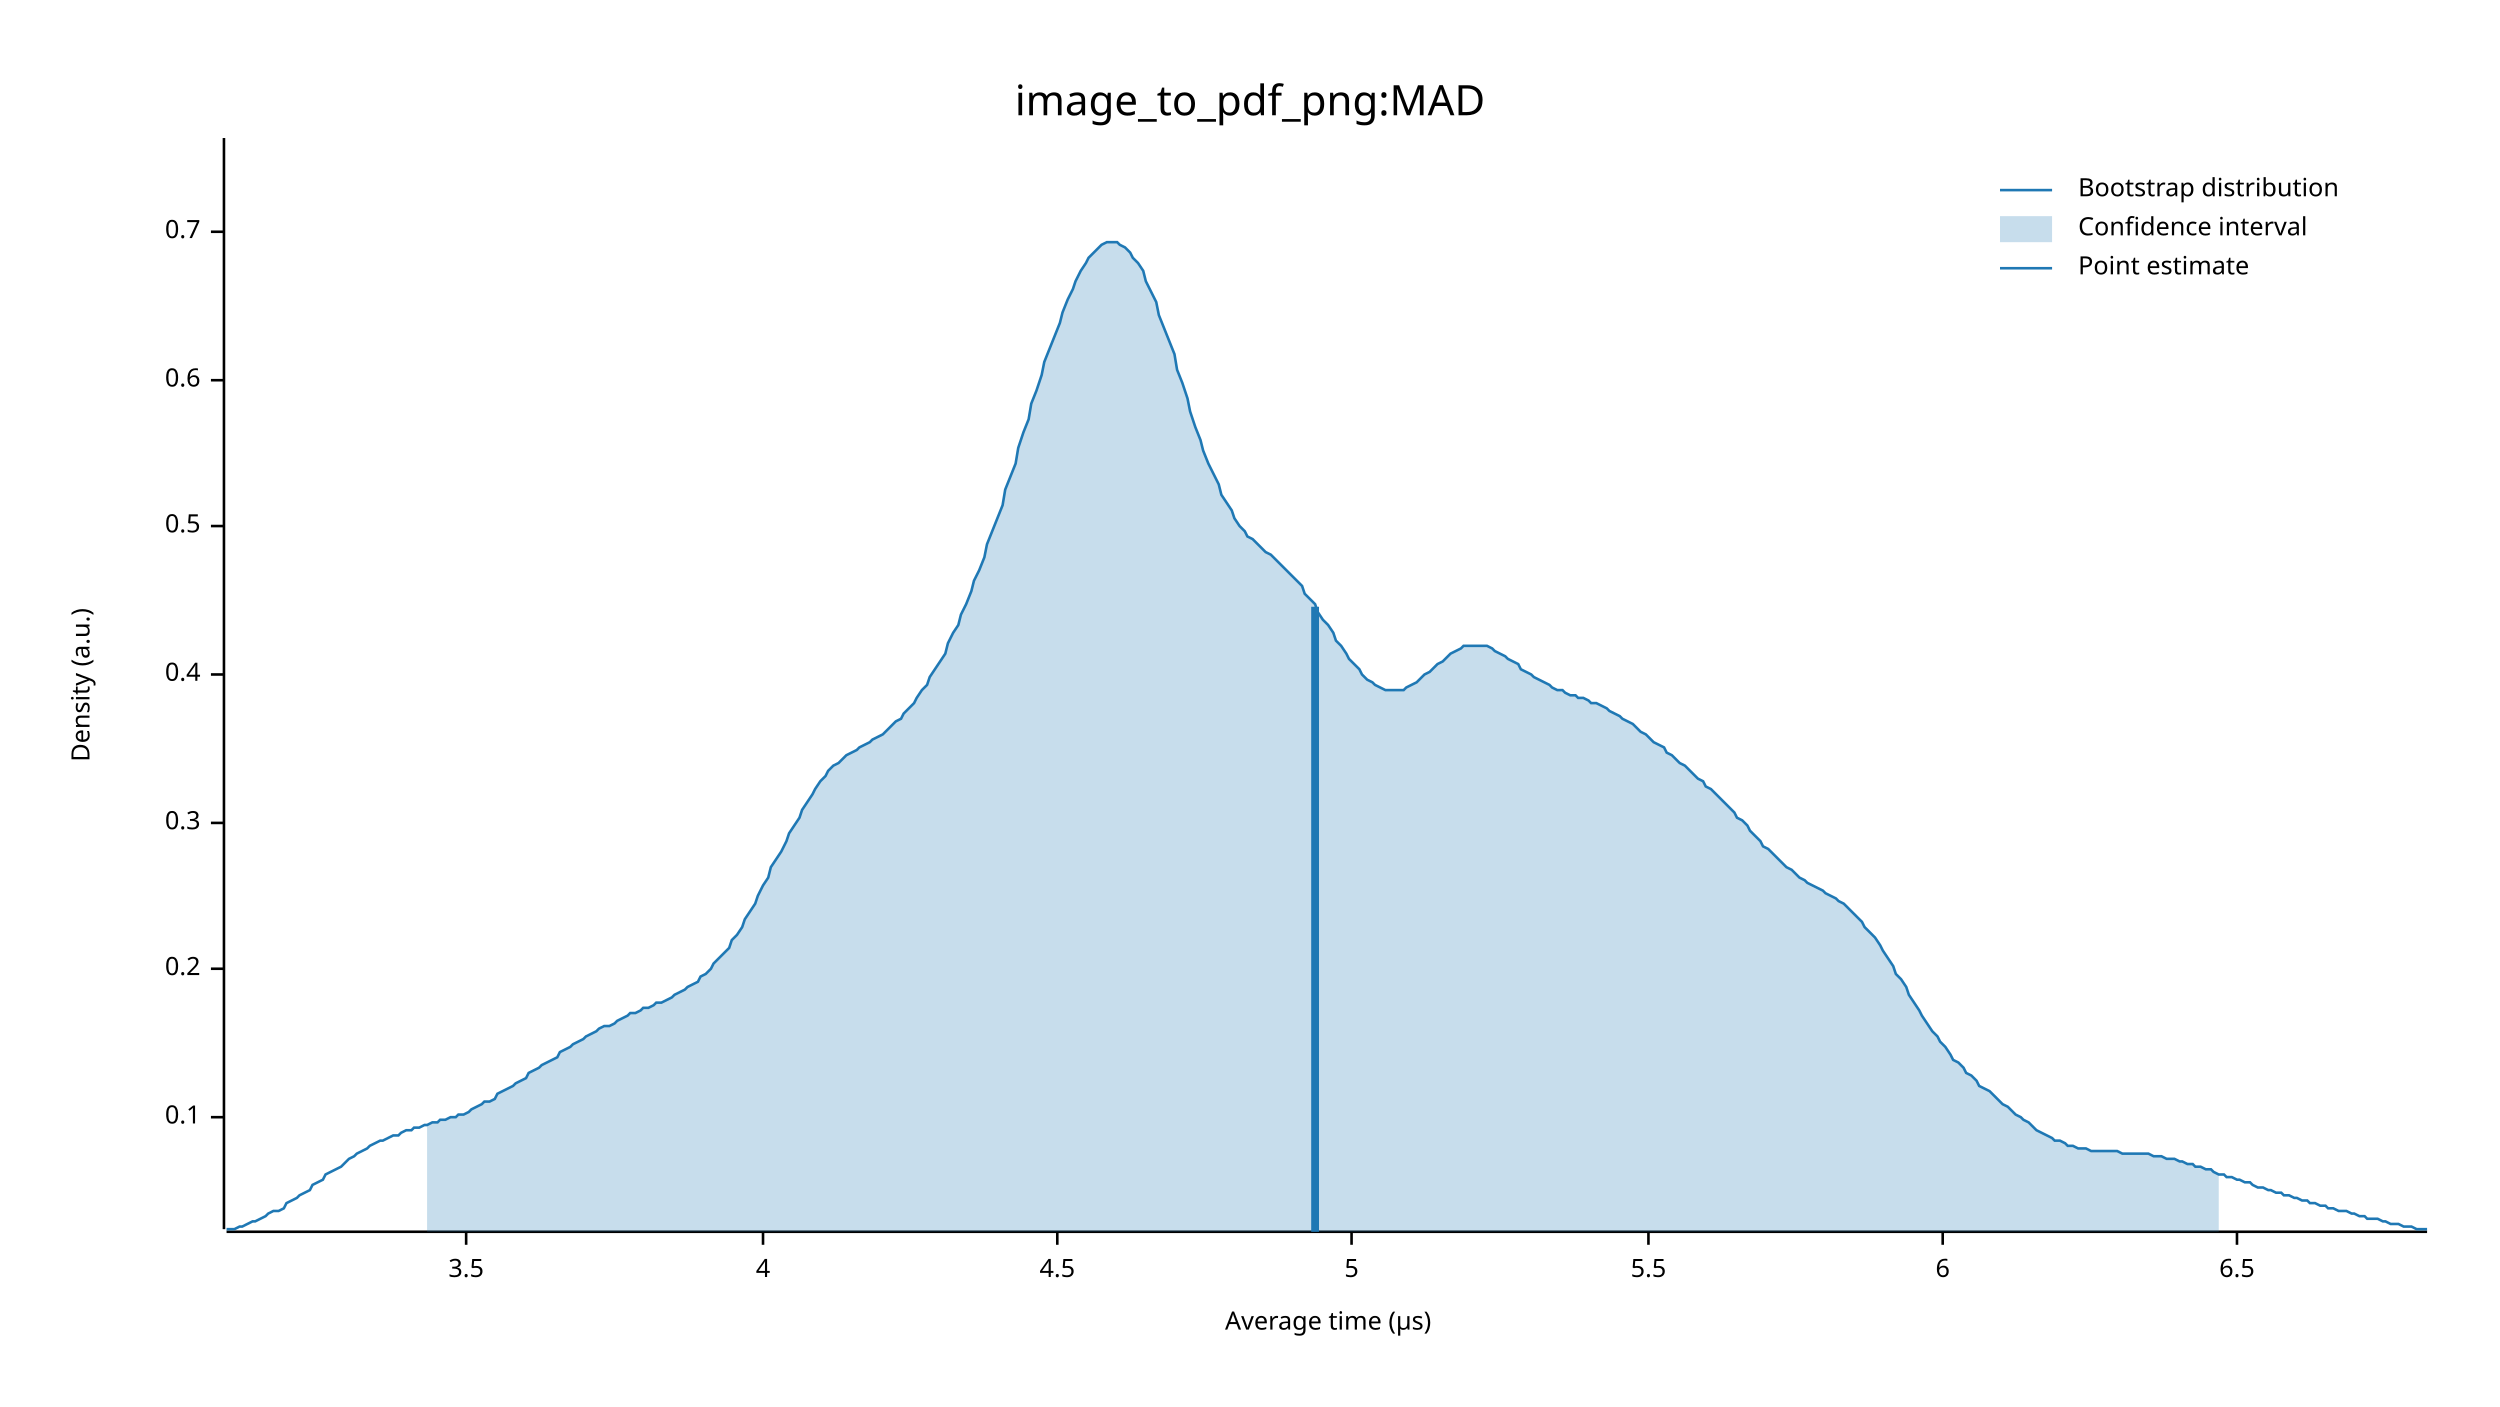
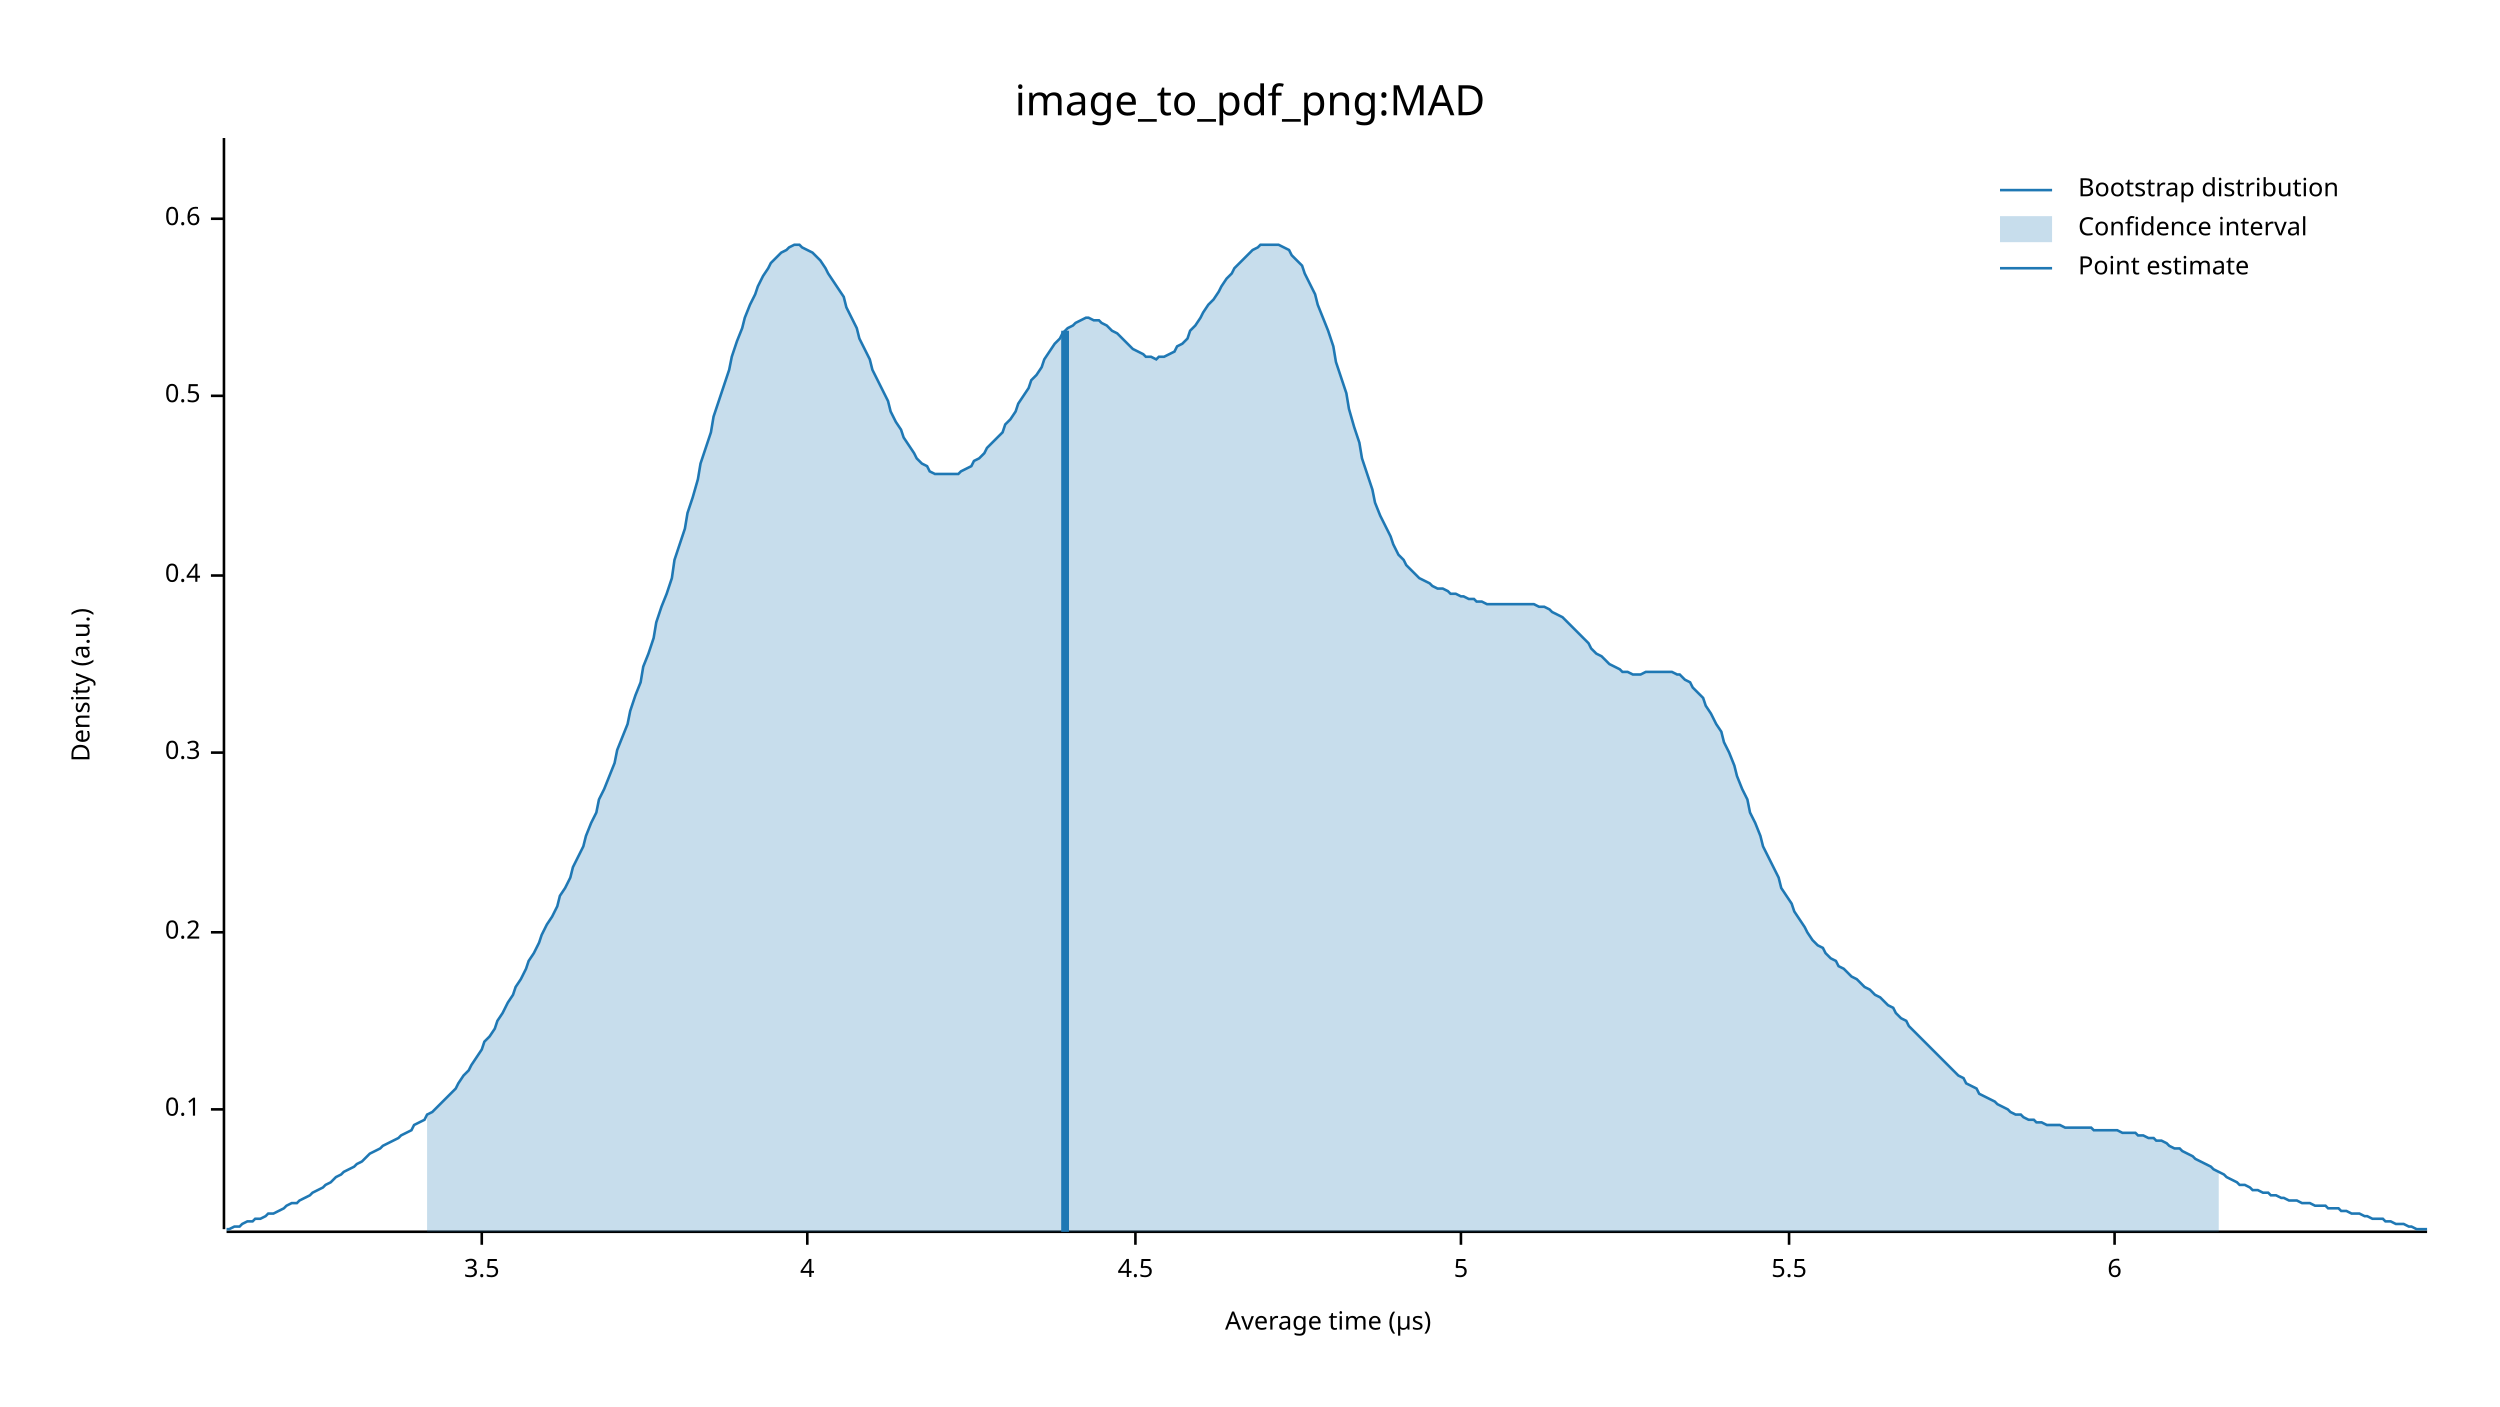
<svg xmlns="http://www.w3.org/2000/svg" width="960" height="540" viewBox="0 0 960 540">
  <text x="480" y="32" dy="0.76em" text-anchor="middle" font-family="sans-serif" font-size="16.129" opacity="1" fill="#000000">
image_to_pdf_png:MAD
</text>
  <text x="27" y="263" dy="0.76em" text-anchor="middle" font-family="sans-serif" font-size="9.677" opacity="1" fill="#000000" transform="rotate(270, 27, 263)">
Density (a.u.)
</text>
  <text x="510" y="513" dy="-0.5ex" text-anchor="middle" font-family="sans-serif" font-size="9.677" opacity="1" fill="#000000">
Average time (µs)
</text>
  <polyline fill="none" opacity="1" stroke="#000000" stroke-width="1" points="86,53 86,472 " />
-   <text x="77" y="429" dy="0.5ex" text-anchor="end" font-family="sans-serif" font-size="9.677" opacity="1" fill="#000000">
+   <text x="77" y="426" dy="0.5ex" text-anchor="end" font-family="sans-serif" font-size="9.677" opacity="1" fill="#000000">
0.1
</text>
-   <polyline fill="none" opacity="1" stroke="#000000" stroke-width="1" points="81,429 86,429 " />
-   <text x="77" y="372" dy="0.5ex" text-anchor="end" font-family="sans-serif" font-size="9.677" opacity="1" fill="#000000">
+   <polyline fill="none" opacity="1" stroke="#000000" stroke-width="1" points="81,426 86,426 " />
+   <text x="77" y="358" dy="0.5ex" text-anchor="end" font-family="sans-serif" font-size="9.677" opacity="1" fill="#000000">
0.2
</text>
-   <polyline fill="none" opacity="1" stroke="#000000" stroke-width="1" points="81,372 86,372 " />
-   <text x="77" y="316" dy="0.5ex" text-anchor="end" font-family="sans-serif" font-size="9.677" opacity="1" fill="#000000">
+   <polyline fill="none" opacity="1" stroke="#000000" stroke-width="1" points="81,358 86,358 " />
+   <text x="77" y="289" dy="0.5ex" text-anchor="end" font-family="sans-serif" font-size="9.677" opacity="1" fill="#000000">
0.3
</text>
-   <polyline fill="none" opacity="1" stroke="#000000" stroke-width="1" points="81,316 86,316 " />
-   <text x="77" y="259" dy="0.5ex" text-anchor="end" font-family="sans-serif" font-size="9.677" opacity="1" fill="#000000">
+   <polyline fill="none" opacity="1" stroke="#000000" stroke-width="1" points="81,289 86,289 " />
+   <text x="77" y="221" dy="0.5ex" text-anchor="end" font-family="sans-serif" font-size="9.677" opacity="1" fill="#000000">
0.4
</text>
-   <polyline fill="none" opacity="1" stroke="#000000" stroke-width="1" points="81,259 86,259 " />
-   <text x="77" y="202" dy="0.5ex" text-anchor="end" font-family="sans-serif" font-size="9.677" opacity="1" fill="#000000">
+   <polyline fill="none" opacity="1" stroke="#000000" stroke-width="1" points="81,221 86,221 " />
+   <text x="77" y="152" dy="0.5ex" text-anchor="end" font-family="sans-serif" font-size="9.677" opacity="1" fill="#000000">
0.5
</text>
-   <polyline fill="none" opacity="1" stroke="#000000" stroke-width="1" points="81,202 86,202 " />
-   <text x="77" y="146" dy="0.5ex" text-anchor="end" font-family="sans-serif" font-size="9.677" opacity="1" fill="#000000">
+   <polyline fill="none" opacity="1" stroke="#000000" stroke-width="1" points="81,152 86,152 " />
+   <text x="77" y="84" dy="0.5ex" text-anchor="end" font-family="sans-serif" font-size="9.677" opacity="1" fill="#000000">
0.6
</text>
-   <polyline fill="none" opacity="1" stroke="#000000" stroke-width="1" points="81,146 86,146 " />
-   <text x="77" y="89" dy="0.5ex" text-anchor="end" font-family="sans-serif" font-size="9.677" opacity="1" fill="#000000">
- 0.7
- </text>
-   <polyline fill="none" opacity="1" stroke="#000000" stroke-width="1" points="81,89 86,89 " />
+   <polyline fill="none" opacity="1" stroke="#000000" stroke-width="1" points="81,84 86,84 " />
  <polyline fill="none" opacity="1" stroke="#000000" stroke-width="1" points="87,473 932,473 " />
-   <text x="179" y="483" dy="0.76em" text-anchor="middle" font-family="sans-serif" font-size="9.677" opacity="1" fill="#000000">
+   <text x="185" y="483" dy="0.76em" text-anchor="middle" font-family="sans-serif" font-size="9.677" opacity="1" fill="#000000">
3.5
</text>
-   <polyline fill="none" opacity="1" stroke="#000000" stroke-width="1" points="179,473 179,478 " />
-   <text x="293" y="483" dy="0.76em" text-anchor="middle" font-family="sans-serif" font-size="9.677" opacity="1" fill="#000000">
+   <polyline fill="none" opacity="1" stroke="#000000" stroke-width="1" points="185,473 185,478 " />
+   <text x="310" y="483" dy="0.76em" text-anchor="middle" font-family="sans-serif" font-size="9.677" opacity="1" fill="#000000">
4
</text>
-   <polyline fill="none" opacity="1" stroke="#000000" stroke-width="1" points="293,473 293,478 " />
-   <text x="406" y="483" dy="0.76em" text-anchor="middle" font-family="sans-serif" font-size="9.677" opacity="1" fill="#000000">
+   <polyline fill="none" opacity="1" stroke="#000000" stroke-width="1" points="310,473 310,478 " />
+   <text x="436" y="483" dy="0.76em" text-anchor="middle" font-family="sans-serif" font-size="9.677" opacity="1" fill="#000000">
4.5
</text>
-   <polyline fill="none" opacity="1" stroke="#000000" stroke-width="1" points="406,473 406,478 " />
-   <text x="519" y="483" dy="0.76em" text-anchor="middle" font-family="sans-serif" font-size="9.677" opacity="1" fill="#000000">
+   <polyline fill="none" opacity="1" stroke="#000000" stroke-width="1" points="436,473 436,478 " />
+   <text x="561" y="483" dy="0.76em" text-anchor="middle" font-family="sans-serif" font-size="9.677" opacity="1" fill="#000000">
5
</text>
-   <polyline fill="none" opacity="1" stroke="#000000" stroke-width="1" points="519,473 519,478 " />
-   <text x="633" y="483" dy="0.76em" text-anchor="middle" font-family="sans-serif" font-size="9.677" opacity="1" fill="#000000">
+   <polyline fill="none" opacity="1" stroke="#000000" stroke-width="1" points="561,473 561,478 " />
+   <text x="687" y="483" dy="0.76em" text-anchor="middle" font-family="sans-serif" font-size="9.677" opacity="1" fill="#000000">
5.5
</text>
-   <polyline fill="none" opacity="1" stroke="#000000" stroke-width="1" points="633,473 633,478 " />
-   <text x="746" y="483" dy="0.76em" text-anchor="middle" font-family="sans-serif" font-size="9.677" opacity="1" fill="#000000">
+   <polyline fill="none" opacity="1" stroke="#000000" stroke-width="1" points="687,473 687,478 " />
+   <text x="812" y="483" dy="0.76em" text-anchor="middle" font-family="sans-serif" font-size="9.677" opacity="1" fill="#000000">
6
</text>
-   <polyline fill="none" opacity="1" stroke="#000000" stroke-width="1" points="746,473 746,478 " />
-   <text x="859" y="483" dy="0.76em" text-anchor="middle" font-family="sans-serif" font-size="9.677" opacity="1" fill="#000000">
- 6.5
- </text>
-   <polyline fill="none" opacity="1" stroke="#000000" stroke-width="1" points="859,473 859,478 " />
-   <polyline fill="none" opacity="1" stroke="#1F78B4" stroke-width="1" points="87,472 88,472 90,472 92,471 93,471 95,470 97,469 98,469 100,468 102,467 103,466 105,465 107,465 109,464 110,462 112,461 114,460 115,459 117,458 119,457 120,455 122,454 124,453 125,451 127,450 129,449 131,448 132,447 134,445 136,444 137,443 139,442 141,441 142,440 144,439 146,438 147,438 149,437 151,436 153,436 154,435 156,434 158,434 159,433 161,433 163,432 164,432 166,431 168,431 169,430 171,430 173,429 175,429 176,428 178,428 180,427 181,426 183,425 185,424 186,423 188,423 190,422 191,420 193,419 195,418 197,417 198,416 200,415 202,414 203,412 205,411 207,410 208,409 210,408 212,407 214,406 215,404 217,403 219,402 220,401 222,400 224,399 225,398 227,397 229,396 230,395 232,394 234,394 236,393 237,392 239,391 241,390 242,389 244,389 246,388 247,387 249,387 251,386 252,385 254,385 256,384 258,383 259,382 261,381 263,380 264,379 266,378 268,377 269,375 271,374 273,372 274,370 276,368 278,366 280,364 281,361 283,359 285,356 286,353 288,350 290,347 291,344 293,340 295,337 296,333 298,330 300,327 302,323 303,320 305,317 307,314 308,311 310,308 312,305 313,303 315,300 317,298 318,296 320,294 322,293 324,291 325,290 327,289 329,288 330,287 332,286 334,285 335,284 337,283 339,282 341,280 342,279 344,277 346,276 347,274 349,272 351,270 352,268 354,265 356,263 357,260 359,257 361,254 363,251 364,247 366,243 368,240 369,236 371,232 373,227 374,223 376,219 378,214 379,209 381,204 383,199 385,194 386,188 388,183 390,178 391,172 393,166 395,161 396,155 398,150 400,144 401,139 403,134 405,129 407,124 408,120 410,115 412,111 413,108 415,104 417,101 418,99 420,97 422,95 423,94 425,93 427,93 429,93 430,94 432,95 434,97 435,99 437,101 439,104 440,108 442,112 444,116 445,121 447,126 449,131 451,136 452,142 454,147 456,153 457,158 459,164 461,169 462,173 464,178 466,182 468,186 469,190 471,193 473,196 474,199 476,202 478,204 479,206 481,207 483,209 484,210 486,212 488,213 490,215 491,216 493,218 495,220 496,221 498,223 500,225 501,228 503,230 505,232 506,235 508,238 510,240 512,243 513,246 515,248 517,251 518,253 520,255 522,257 523,259 525,261 527,262 528,263 530,264 532,265 534,265 535,265 537,265 539,265 540,264 542,263 544,262 545,261 547,259 549,258 550,257 552,255 554,254 556,252 557,251 559,250 561,249 562,248 564,248 566,248 567,248 569,248 571,248 573,249 574,250 576,251 578,252 579,253 581,254 583,255 584,257 586,258 588,259 589,260 591,261 593,262 595,263 596,264 598,265 600,265 601,266 603,267 605,267 606,268 608,268 610,269 611,270 613,270 615,271 617,272 618,273 620,274 622,275 623,276 625,277 627,278 628,279 630,281 632,282 633,283 635,285 637,286 639,287 640,289 642,290 644,292 645,293 647,294 649,296 650,297 652,299 654,300 655,302 657,303 659,305 661,307 662,308 664,310 666,312 667,314 669,315 671,317 672,319 674,321 676,323 677,325 679,326 681,328 683,330 684,331 686,333 688,334 689,335 691,337 693,338 694,339 696,340 698,341 700,342 701,343 703,344 705,345 706,346 708,347 710,349 711,350 713,352 715,354 716,356 718,358 720,360 722,363 723,365 725,368 727,371 728,374 730,376 732,379 733,382 735,385 737,388 738,390 740,393 742,396 744,398 745,400 747,402 749,405 750,407 752,408 754,410 755,412 757,413 759,415 760,417 762,418 764,419 766,421 767,422 769,424 771,425 772,426 774,428 776,429 777,430 779,431 781,433 782,434 784,435 786,436 788,437 789,438 791,438 793,439 794,440 796,440 798,441 799,441 801,441 803,442 804,442 806,442 808,442 810,442 811,442 813,442 815,443 816,443 818,443 820,443 821,443 823,443 825,443 827,444 828,444 830,444 832,445 833,445 835,445 837,446 838,446 840,447 842,447 843,448 845,448 847,449 849,449 850,450 852,451 854,451 855,452 857,452 859,453 860,453 862,454 864,454 865,455 867,456 869,456 871,457 872,457 874,458 876,458 877,459 879,459 881,460 882,460 884,461 886,461 887,462 889,462 891,463 893,463 894,464 896,464 898,465 899,465 901,465 903,466 904,466 906,467 908,467 909,468 911,468 913,468 915,469 916,469 918,470 920,470 921,470 923,471 925,471 926,471 928,472 930,472 932,472 " />
-   <polygon opacity="0.25" fill="#1F78B4" points="164,432 166,431 168,431 169,430 171,430 173,429 175,429 176,428 178,428 180,427 181,426 183,425 185,424 186,423 188,423 190,422 191,420 193,419 195,418 197,417 198,416 200,415 202,414 203,412 205,411 207,410 208,409 210,408 212,407 214,406 215,404 217,403 219,402 220,401 222,400 224,399 225,398 227,397 229,396 230,395 232,394 234,394 236,393 237,392 239,391 241,390 242,389 244,389 246,388 247,387 249,387 251,386 252,385 254,385 256,384 258,383 259,382 261,381 263,380 264,379 266,378 268,377 269,375 271,374 273,372 274,370 276,368 278,366 280,364 281,361 283,359 285,356 286,353 288,350 290,347 291,344 293,340 295,337 296,333 298,330 300,327 302,323 303,320 305,317 307,314 308,311 310,308 312,305 313,303 315,300 317,298 318,296 320,294 322,293 324,291 325,290 327,289 329,288 330,287 332,286 334,285 335,284 337,283 339,282 341,280 342,279 344,277 346,276 347,274 349,272 351,270 352,268 354,265 356,263 357,260 359,257 361,254 363,251 364,247 366,243 368,240 369,236 371,232 373,227 374,223 376,219 378,214 379,209 381,204 383,199 385,194 386,188 388,183 390,178 391,172 393,166 395,161 396,155 398,150 400,144 401,139 403,134 405,129 407,124 408,120 410,115 412,111 413,108 415,104 417,101 418,99 420,97 422,95 423,94 425,93 427,93 429,93 430,94 432,95 434,97 435,99 437,101 439,104 440,108 442,112 444,116 445,121 447,126 449,131 451,136 452,142 454,147 456,153 457,158 459,164 461,169 462,173 464,178 466,182 468,186 469,190 471,193 473,196 474,199 476,202 478,204 479,206 481,207 483,209 484,210 486,212 488,213 490,215 491,216 493,218 495,220 496,221 498,223 500,225 501,228 503,230 505,232 506,235 508,238 510,240 512,243 513,246 515,248 517,251 518,253 520,255 522,257 523,259 525,261 527,262 528,263 530,264 532,265 534,265 535,265 537,265 539,265 540,264 542,263 544,262 545,261 547,259 549,258 550,257 552,255 554,254 556,252 557,251 559,250 561,249 562,248 564,248 566,248 567,248 569,248 571,248 573,249 574,250 576,251 578,252 579,253 581,254 583,255 584,257 586,258 588,259 589,260 591,261 593,262 595,263 596,264 598,265 600,265 601,266 603,267 605,267 606,268 608,268 610,269 611,270 613,270 615,271 617,272 618,273 620,274 622,275 623,276 625,277 627,278 628,279 630,281 632,282 633,283 635,285 637,286 639,287 640,289 642,290 644,292 645,293 647,294 649,296 650,297 652,299 654,300 655,302 657,303 659,305 661,307 662,308 664,310 666,312 667,314 669,315 671,317 672,319 674,321 676,323 677,325 679,326 681,328 683,330 684,331 686,333 688,334 689,335 691,337 693,338 694,339 696,340 698,341 700,342 701,343 703,344 705,345 706,346 708,347 710,349 711,350 713,352 715,354 716,356 718,358 720,360 722,363 723,365 725,368 727,371 728,374 730,376 732,379 733,382 735,385 737,388 738,390 740,393 742,396 744,398 745,400 747,402 749,405 750,407 752,408 754,410 755,412 757,413 759,415 760,417 762,418 764,419 766,421 767,422 769,424 771,425 772,426 774,428 776,429 777,430 779,431 781,433 782,434 784,435 786,436 788,437 789,438 791,438 793,439 794,440 796,440 798,441 799,441 801,441 803,442 804,442 806,442 808,442 810,442 811,442 813,442 815,443 816,443 818,443 820,443 821,443 823,443 825,443 827,444 828,444 830,444 832,445 833,445 835,445 837,446 838,446 840,447 842,447 843,448 845,448 847,449 849,449 850,450 852,451 852,473 164,473 " />
-   <polyline fill="none" opacity="1" stroke="#1F78B4" stroke-width="3" points="505,473 505,233 " />
+   <polyline fill="none" opacity="1" stroke="#000000" stroke-width="1" points="812,473 812,478 " />
+   <polyline fill="none" opacity="1" stroke="#1F78B4" stroke-width="1" points="87,472 88,472 90,471 92,471 93,470 95,469 97,469 98,468 100,468 102,467 103,466 105,466 107,465 109,464 110,463 112,462 114,462 115,461 117,460 119,459 120,458 122,457 124,456 125,455 127,454 129,452 131,451 132,450 134,449 136,448 137,447 139,446 141,444 142,443 144,442 146,441 147,440 149,439 151,438 153,437 154,436 156,435 158,434 159,432 161,431 163,430 164,428 166,427 168,425 169,424 171,422 173,420 175,418 176,416 178,413 180,411 181,409 183,406 185,403 186,400 188,398 190,395 191,392 193,389 195,385 197,382 198,379 200,376 202,372 203,369 205,366 207,362 208,359 210,355 212,352 214,348 215,344 217,341 219,337 220,333 222,329 224,325 225,321 227,316 229,312 230,307 232,303 234,298 236,293 237,288 239,283 241,278 242,273 244,267 246,262 247,256 249,251 251,245 252,239 254,233 256,228 258,222 259,215 261,209 263,203 264,197 266,191 268,184 269,178 271,172 273,166 274,160 276,154 278,148 280,142 281,137 283,131 285,126 286,122 288,117 290,113 291,110 293,106 295,103 296,101 298,99 300,97 302,96 303,95 305,94 307,94 308,95 310,96 312,97 313,98 315,100 317,103 318,105 320,108 322,111 324,114 325,118 327,122 329,126 330,130 332,134 334,138 335,142 337,146 339,150 341,154 342,158 344,162 346,165 347,168 349,171 351,174 352,176 354,178 356,179 357,181 359,182 361,182 363,182 364,182 366,182 368,182 369,181 371,180 373,179 374,177 376,176 378,174 379,172 381,170 383,168 385,166 386,163 388,161 390,158 391,155 393,152 395,149 396,146 398,144 400,141 401,138 403,135 405,132 407,130 408,128 410,126 412,125 413,124 415,123 417,122 418,122 420,123 422,123 423,124 425,125 427,127 429,128 430,129 432,131 434,133 435,134 437,135 439,136 440,137 442,137 444,138 445,137 447,137 449,136 451,135 452,133 454,132 456,130 457,127 459,125 461,122 462,120 464,117 466,115 468,112 469,110 471,107 473,105 474,103 476,101 478,99 479,98 481,96 483,95 484,94 486,94 488,94 490,94 491,94 493,95 495,96 496,98 498,100 500,102 501,105 503,109 505,113 506,117 508,122 510,127 512,133 513,139 515,145 517,151 518,157 520,164 522,170 523,176 525,182 527,188 528,193 530,198 532,202 534,206 535,209 537,213 539,215 540,217 542,219 544,221 545,222 547,223 549,224 550,225 552,226 554,226 556,227 557,228 559,228 561,229 562,229 564,230 566,230 567,231 569,231 571,232 573,232 574,232 576,232 578,232 579,232 581,232 583,232 584,232 586,232 588,232 589,232 591,233 593,233 595,234 596,235 598,236 600,237 601,238 603,240 605,242 606,243 608,245 610,247 611,249 613,251 615,252 617,254 618,255 620,256 622,257 623,258 625,258 627,259 628,259 630,259 632,258 633,258 635,258 637,258 639,258 640,258 642,258 644,259 645,259 647,261 649,262 650,264 652,266 654,268 655,271 657,274 659,278 661,281 662,285 664,289 666,294 667,298 669,303 671,307 672,312 674,316 676,321 677,325 679,329 681,333 683,337 684,341 686,344 688,347 689,350 691,353 693,356 694,358 696,361 698,363 700,364 701,366 703,368 705,369 706,371 708,372 710,374 711,375 713,376 715,378 716,379 718,380 720,382 722,383 723,384 725,386 727,387 728,389 730,391 732,392 733,394 735,396 737,398 738,399 740,401 742,403 744,405 745,406 747,408 749,410 750,411 752,413 754,414 755,416 757,417 759,418 760,420 762,421 764,422 766,423 767,424 769,425 771,426 772,427 774,428 776,428 777,429 779,430 781,430 782,431 784,431 786,432 788,432 789,432 791,432 793,433 794,433 796,433 798,433 799,433 801,433 803,433 804,434 806,434 808,434 810,434 811,434 813,434 815,435 816,435 818,435 820,435 821,436 823,436 825,437 827,437 828,438 830,438 832,439 833,440 835,441 837,441 838,442 840,443 842,444 843,445 845,446 847,447 849,448 850,449 852,450 854,451 855,452 857,453 859,454 860,455 862,455 864,456 865,457 867,457 869,458 871,458 872,459 874,459 876,460 877,460 879,461 881,461 882,461 884,462 886,462 887,462 889,463 891,463 893,463 894,464 896,464 898,464 899,465 901,465 903,466 904,466 906,466 908,467 909,467 911,468 913,468 915,468 916,469 918,469 920,470 921,470 923,470 925,471 926,471 928,472 930,472 932,472 " />
+   <polygon opacity="0.25" fill="#1F78B4" points="164,428 166,427 168,425 169,424 171,422 173,420 175,418 176,416 178,413 180,411 181,409 183,406 185,403 186,400 188,398 190,395 191,392 193,389 195,385 197,382 198,379 200,376 202,372 203,369 205,366 207,362 208,359 210,355 212,352 214,348 215,344 217,341 219,337 220,333 222,329 224,325 225,321 227,316 229,312 230,307 232,303 234,298 236,293 237,288 239,283 241,278 242,273 244,267 246,262 247,256 249,251 251,245 252,239 254,233 256,228 258,222 259,215 261,209 263,203 264,197 266,191 268,184 269,178 271,172 273,166 274,160 276,154 278,148 280,142 281,137 283,131 285,126 286,122 288,117 290,113 291,110 293,106 295,103 296,101 298,99 300,97 302,96 303,95 305,94 307,94 308,95 310,96 312,97 313,98 315,100 317,103 318,105 320,108 322,111 324,114 325,118 327,122 329,126 330,130 332,134 334,138 335,142 337,146 339,150 341,154 342,158 344,162 346,165 347,168 349,171 351,174 352,176 354,178 356,179 357,181 359,182 361,182 363,182 364,182 366,182 368,182 369,181 371,180 373,179 374,177 376,176 378,174 379,172 381,170 383,168 385,166 386,163 388,161 390,158 391,155 393,152 395,149 396,146 398,144 400,141 401,138 403,135 405,132 407,130 408,128 410,126 412,125 413,124 415,123 417,122 418,122 420,123 422,123 423,124 425,125 427,127 429,128 430,129 432,131 434,133 435,134 437,135 439,136 440,137 442,137 444,138 445,137 447,137 449,136 451,135 452,133 454,132 456,130 457,127 459,125 461,122 462,120 464,117 466,115 468,112 469,110 471,107 473,105 474,103 476,101 478,99 479,98 481,96 483,95 484,94 486,94 488,94 490,94 491,94 493,95 495,96 496,98 498,100 500,102 501,105 503,109 505,113 506,117 508,122 510,127 512,133 513,139 515,145 517,151 518,157 520,164 522,170 523,176 525,182 527,188 528,193 530,198 532,202 534,206 535,209 537,213 539,215 540,217 542,219 544,221 545,222 547,223 549,224 550,225 552,226 554,226 556,227 557,228 559,228 561,229 562,229 564,230 566,230 567,231 569,231 571,232 573,232 574,232 576,232 578,232 579,232 581,232 583,232 584,232 586,232 588,232 589,232 591,233 593,233 595,234 596,235 598,236 600,237 601,238 603,240 605,242 606,243 608,245 610,247 611,249 613,251 615,252 617,254 618,255 620,256 622,257 623,258 625,258 627,259 628,259 630,259 632,258 633,258 635,258 637,258 639,258 640,258 642,258 644,259 645,259 647,261 649,262 650,264 652,266 654,268 655,271 657,274 659,278 661,281 662,285 664,289 666,294 667,298 669,303 671,307 672,312 674,316 676,321 677,325 679,329 681,333 683,337 684,341 686,344 688,347 689,350 691,353 693,356 694,358 696,361 698,363 700,364 701,366 703,368 705,369 706,371 708,372 710,374 711,375 713,376 715,378 716,379 718,380 720,382 722,383 723,384 725,386 727,387 728,389 730,391 732,392 733,394 735,396 737,398 738,399 740,401 742,403 744,405 745,406 747,408 749,410 750,411 752,413 754,414 755,416 757,417 759,418 760,420 762,421 764,422 766,423 767,424 769,425 771,426 772,427 774,428 776,428 777,429 779,430 781,430 782,431 784,431 786,432 788,432 789,432 791,432 793,433 794,433 796,433 798,433 799,433 801,433 803,433 804,434 806,434 808,434 810,434 811,434 813,434 815,435 816,435 818,435 820,435 821,436 823,436 825,437 827,437 828,438 830,438 832,439 833,440 835,441 837,441 838,442 840,443 842,444 843,445 845,446 847,447 849,448 850,449 852,450 852,473 164,473 " />
+   <polyline fill="none" opacity="1" stroke="#1F78B4" stroke-width="3" points="409,473 409,127 " />
  <text x="798" y="68" dy="0.76em" text-anchor="start" font-family="sans-serif" font-size="9.677" opacity="1" fill="#000000">
Bootstrap distribution
</text>
  <text x="798" y="83" dy="0.76em" text-anchor="start" font-family="sans-serif" font-size="9.677" opacity="1" fill="#000000">
Confidence interval
</text>
  <text x="798" y="98" dy="0.76em" text-anchor="start" font-family="sans-serif" font-size="9.677" opacity="1" fill="#000000">
Point estimate
</text>
  <polyline fill="none" opacity="1" stroke="#1F78B4" stroke-width="1" points="768,73 788,73 " />
  <rect x="768" y="83" width="20" height="10" opacity="0.25" fill="#1F78B4" stroke="none" />
  <polyline fill="none" opacity="1" stroke="#1F78B4" stroke-width="1" points="768,103 788,103 " />
</svg>
